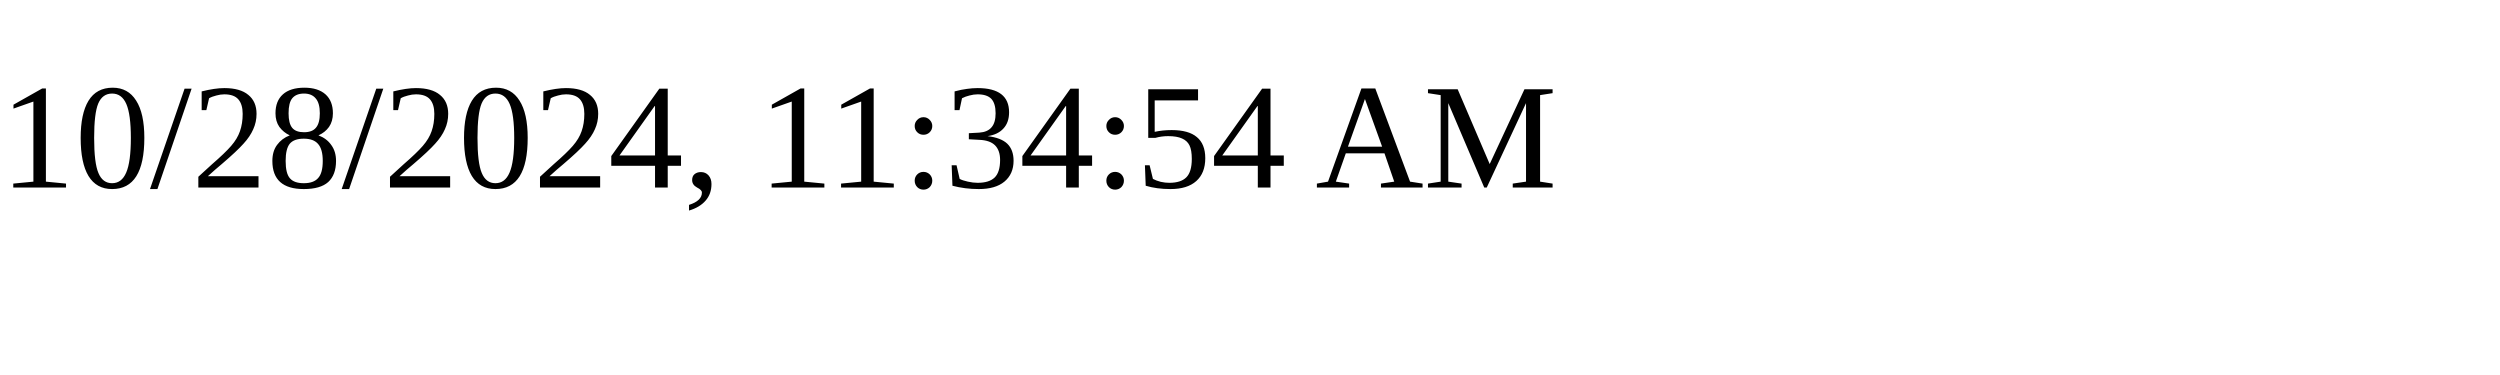
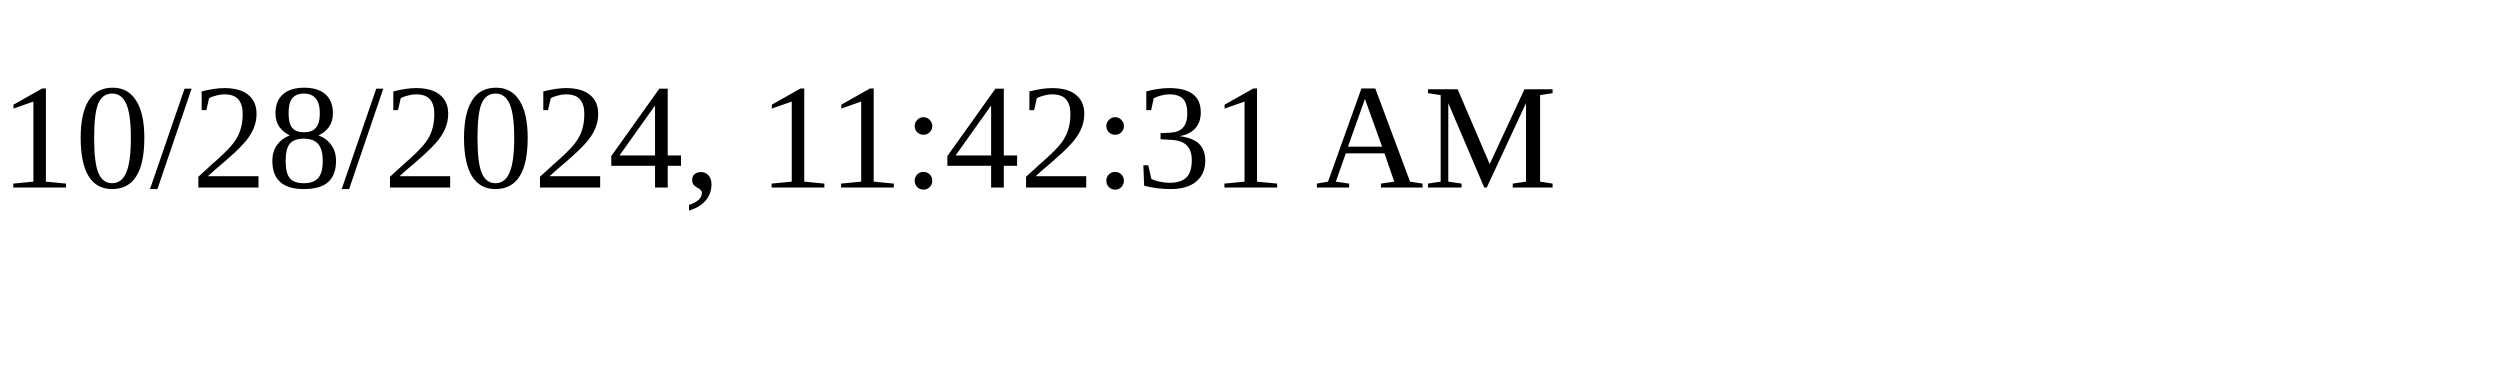
<svg xmlns="http://www.w3.org/2000/svg" height="30" width="200">
-   <text x="0" y="15">10/28/2024, 11:34:54 AM</text>
+   <text x="0" y="15">10/28/2024, 11:42:31 AM</text>
</svg>
